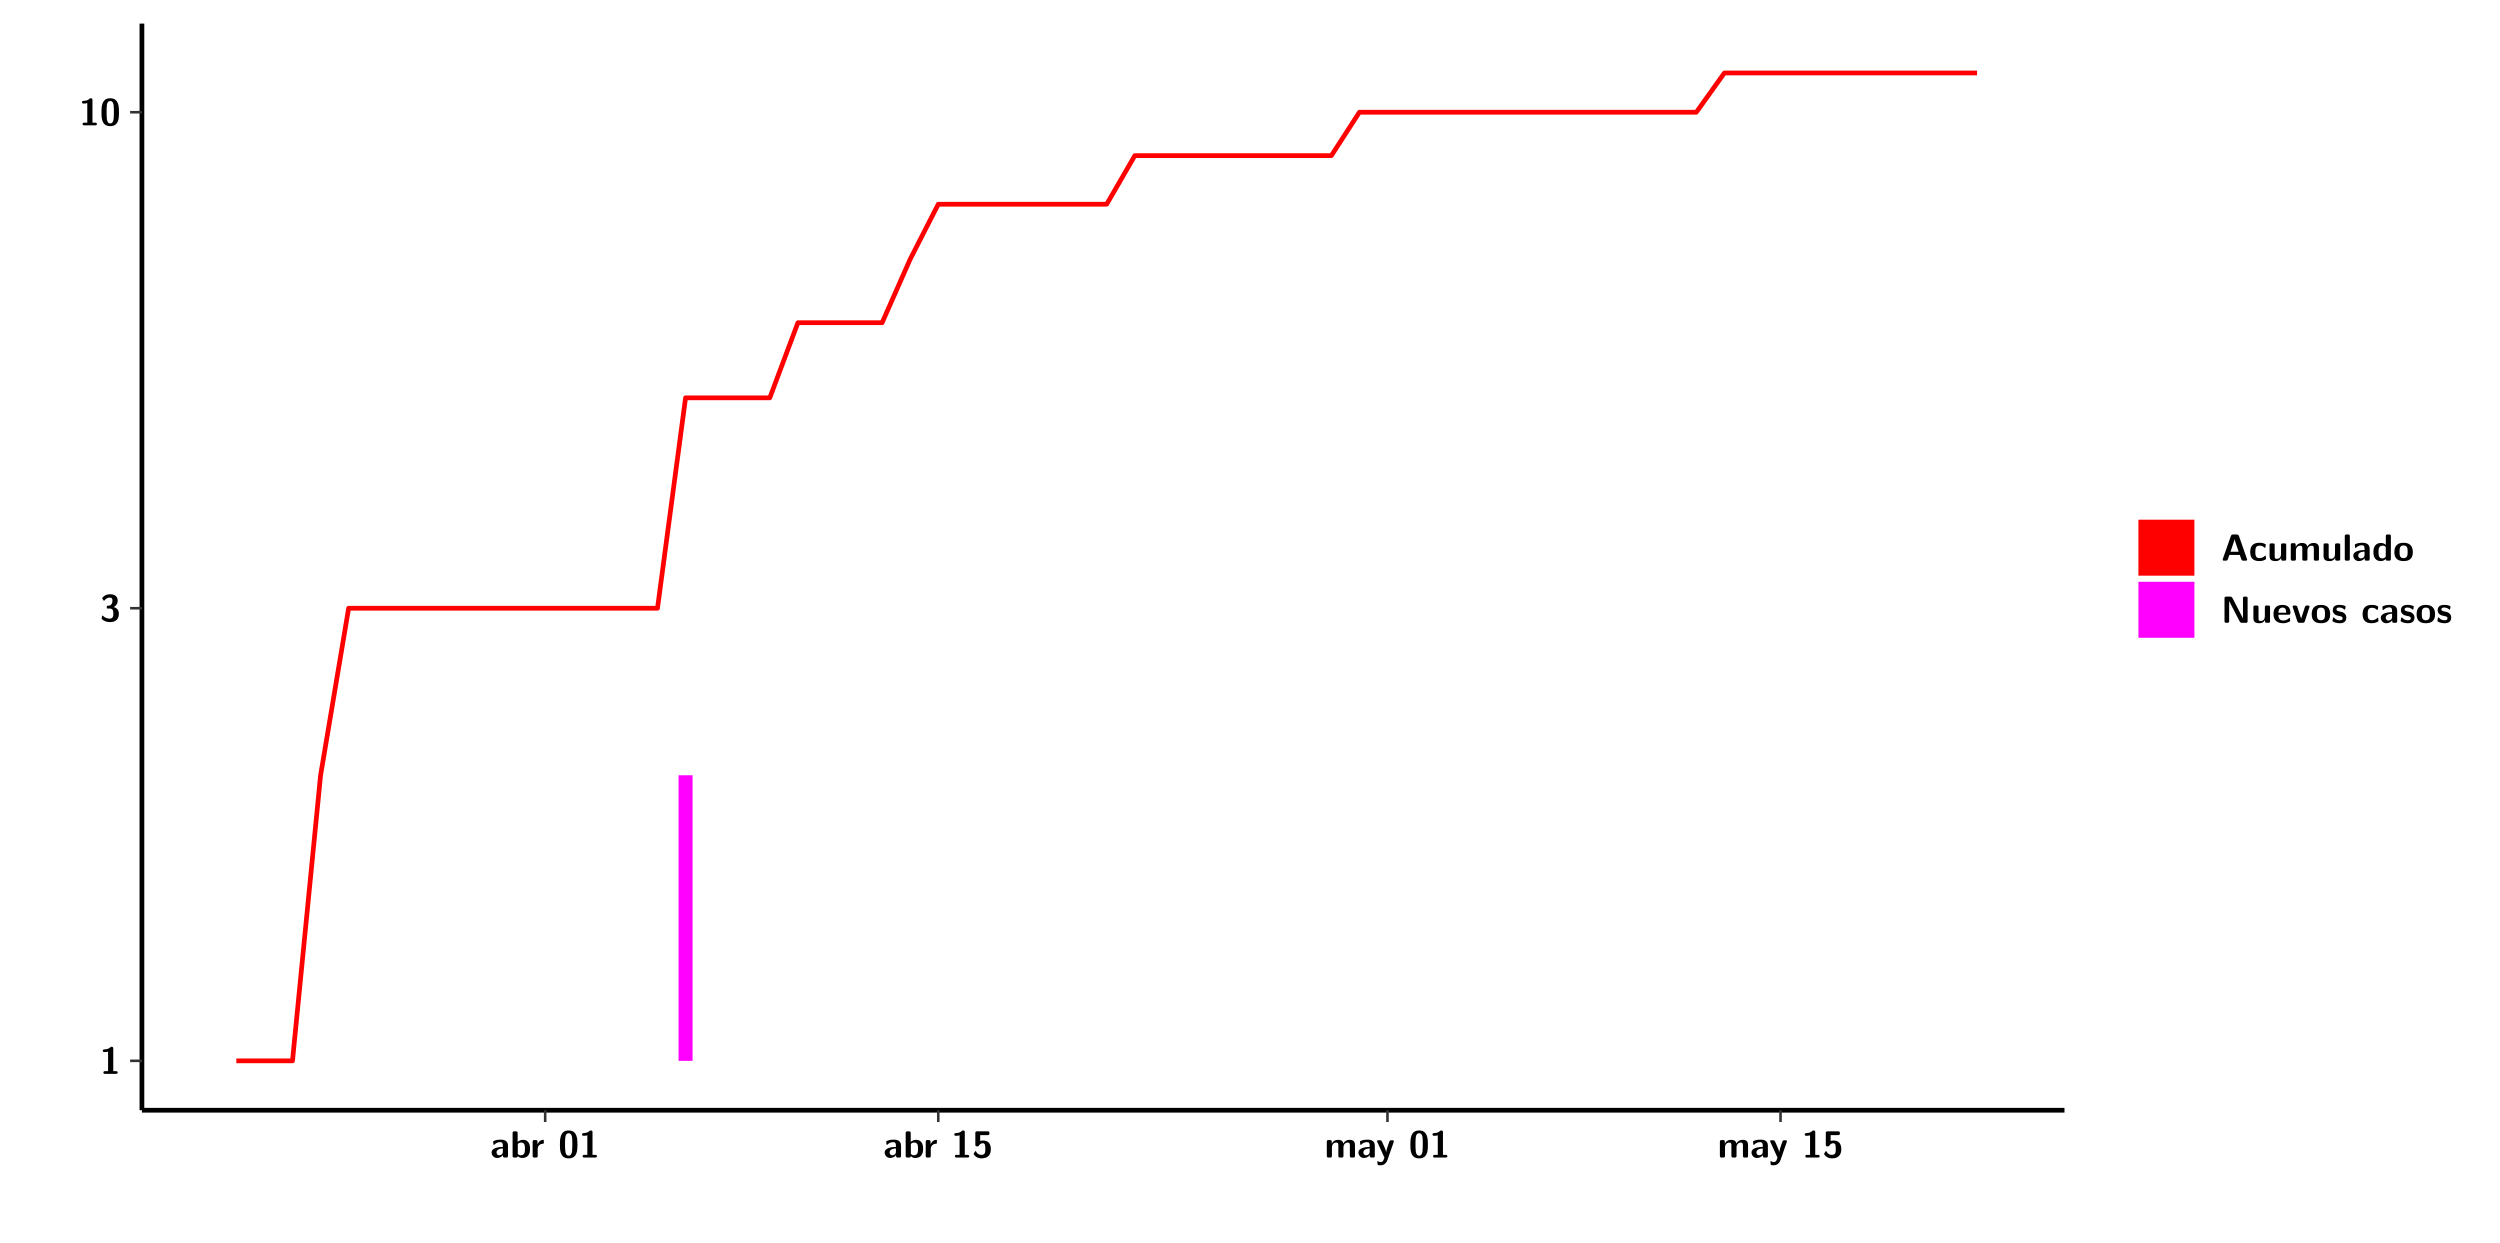
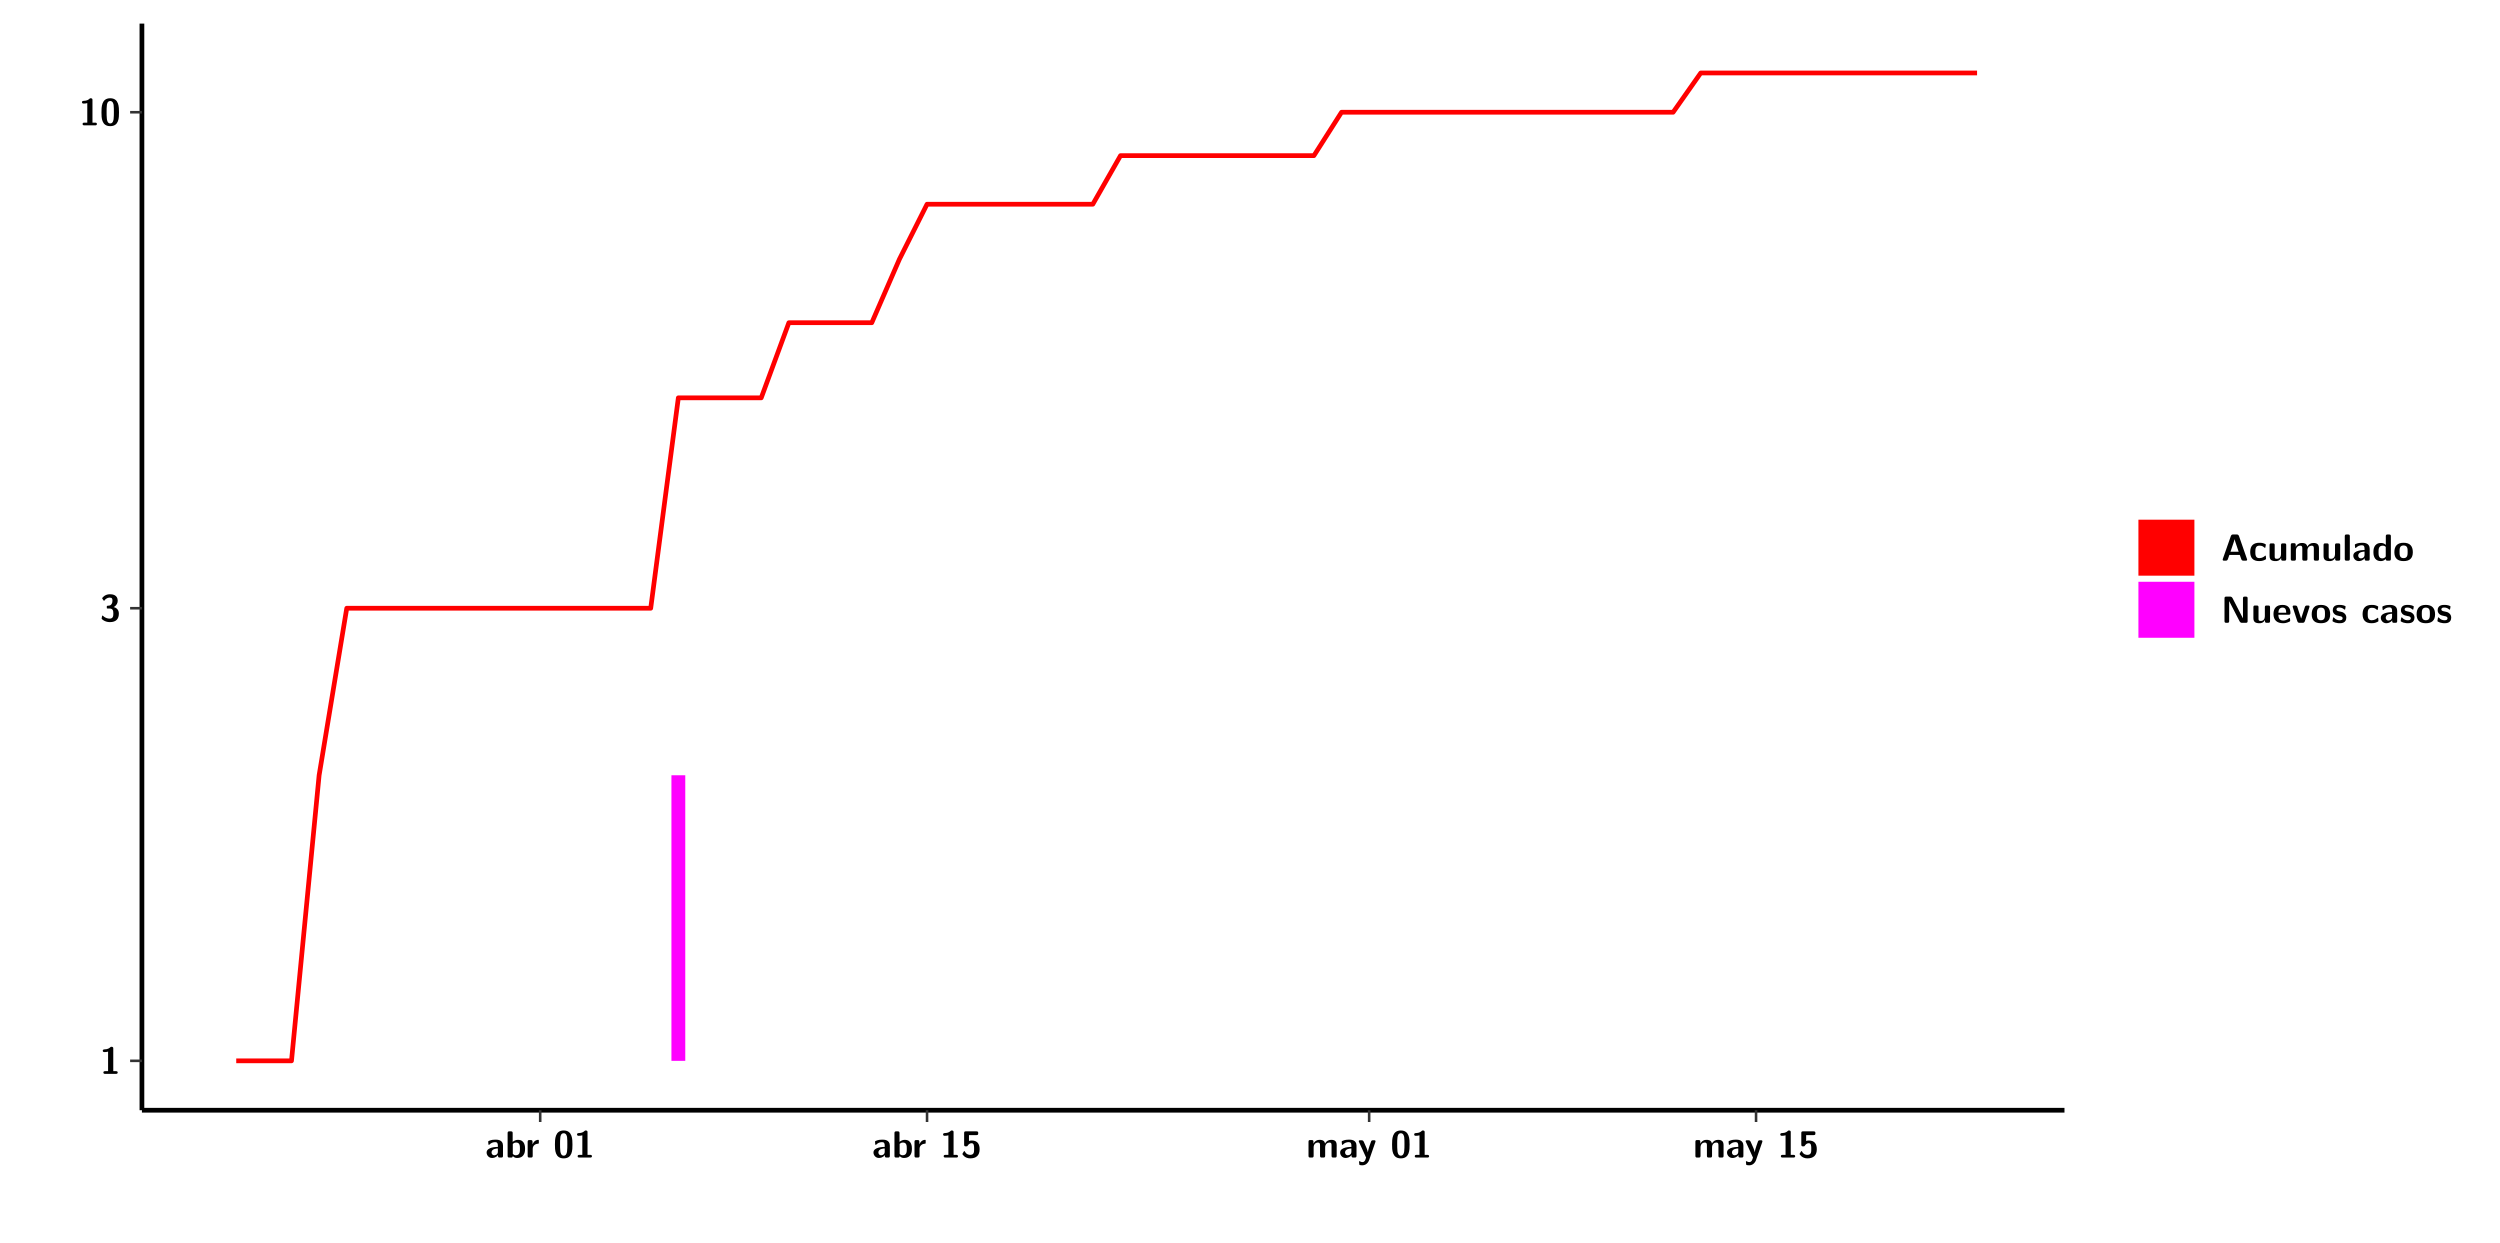
<svg xmlns="http://www.w3.org/2000/svg" xmlns:xlink="http://www.w3.org/1999/xlink" width="579.653pt" height="288pt" viewBox="0 0 579.653 288" version="1.1">
  <defs>
    <g>
      <symbol overflow="visible" id="glyph0-0">
        <path style="stroke:none;" d="" />
      </symbol>
      <symbol overflow="visible" id="glyph0-1">
        <path style="stroke:none;" d="M 3.109 -5.859 C 3.109 -6.016 3.109 -6.281 2.719 -6.281 C 2.547 -6.281 2.516 -6.266 2.406 -6.156 C 2.25 -6.016 1.922 -5.688 1.047 -5.672 C 0.891 -5.672 0.672 -5.609 0.672 -5.359 C 0.672 -5.047 0.969 -5.047 1.094 -5.047 C 1.344 -5.047 1.656 -5.078 1.906 -5.156 L 1.906 -0.625 L 1.234 -0.625 C 1.109 -0.625 0.812 -0.625 0.812 -0.312 C 0.812 0 1.109 0 1.234 0 L 3.719 0 C 3.828 0 4.141 0 4.141 -0.312 C 4.141 -0.625 3.828 -0.625 3.719 -0.625 L 3.109 -0.625 Z M 3.109 -5.859 " />
      </symbol>
      <symbol overflow="visible" id="glyph0-2">
        <path style="stroke:none;" d="M 0.844 -4.859 C 0.906 -4.766 0.953 -4.766 0.969 -4.766 C 1.031 -4.766 1.047 -4.797 1.094 -4.859 C 1.547 -5.5 2.172 -5.5 2.281 -5.5 C 2.844 -5.5 2.922 -5.203 2.922 -4.781 C 2.922 -4.656 2.922 -4.234 2.641 -3.906 C 2.438 -3.656 2.219 -3.641 1.953 -3.625 C 1.859 -3.609 1.688 -3.609 1.672 -3.578 C 1.609 -3.562 1.609 -3.5 1.609 -3.359 L 1.609 -3.203 C 1.609 -2.984 1.609 -2.969 1.844 -2.969 L 2.219 -2.969 C 3.031 -2.969 3.125 -2.469 3.125 -1.797 C 3.125 -1.203 3.062 -0.625 2.266 -0.625 C 1.984 -0.625 1.328 -0.688 0.75 -1.25 C 0.672 -1.328 0.656 -1.328 0.625 -1.328 C 0.531 -1.328 0.516 -1.25 0.516 -1.234 C 0.516 -1.234 0.406 -0.672 0.406 -0.625 C 0.406 -0.516 1.156 0.188 2.312 0.188 C 3.812 0.188 4.406 -0.609 4.406 -1.781 C 4.406 -2.562 3.984 -3.109 3.203 -3.297 C 3.906 -3.688 4.141 -4.266 4.141 -4.766 C 4.141 -6.156 2.891 -6.281 2.328 -6.281 C 1.125 -6.281 0.531 -5.422 0.531 -5.344 C 0.531 -5.297 0.594 -5.219 0.594 -5.219 Z M 0.844 -4.859 " />
      </symbol>
      <symbol overflow="visible" id="glyph0-3">
        <path style="stroke:none;" d="M 4.438 -3 C 4.438 -4.203 4.438 -6.281 2.406 -6.281 C 0.375 -6.281 0.375 -4.219 0.375 -3 C 0.375 -1.812 0.375 0.188 2.406 0.188 C 4.438 0.188 4.438 -1.781 4.438 -3 Z M 2.406 -0.438 C 1.75 -0.438 1.656 -1.25 1.625 -1.484 C 1.562 -1.953 1.562 -2.766 1.562 -3.125 C 1.562 -3.641 1.562 -4.203 1.625 -4.641 C 1.641 -4.875 1.734 -5.641 2.406 -5.641 C 3.047 -5.641 3.156 -4.906 3.188 -4.734 C 3.25 -4.281 3.25 -3.594 3.25 -3.125 C 3.25 -2.625 3.25 -1.953 3.188 -1.469 C 3.156 -1.234 3.062 -0.438 2.406 -0.438 Z M 2.406 -0.438 " />
      </symbol>
      <symbol overflow="visible" id="glyph0-4">
        <path style="stroke:none;" d="M 4.062 -2.766 C 4.062 -4.156 2.734 -4.156 2.297 -4.156 C 1.891 -4.156 1.453 -4.125 0.859 -3.891 C 0.672 -3.797 0.625 -3.781 0.625 -3.688 C 0.625 -3.625 0.688 -3.109 0.688 -3.047 C 0.703 -2.984 0.75 -2.938 0.812 -2.938 C 0.844 -2.938 0.875 -2.969 0.906 -3 C 1.281 -3.391 1.719 -3.578 2.266 -3.578 C 2.734 -3.578 2.875 -3.297 2.875 -2.781 L 2.875 -2.469 C 2.562 -2.469 0.266 -2.453 0.266 -1.172 C 0.266 -0.547 0.766 0.094 1.531 0.094 C 1.828 0.094 2.484 0.016 2.906 -0.594 L 2.906 -0.422 C 2.906 -0.141 2.969 0 3.328 0 L 3.641 0 C 3.984 0 4.062 -0.109 4.062 -0.422 Z M 2.875 -1.344 C 2.875 -0.531 2.047 -0.531 2.016 -0.531 C 1.641 -0.531 1.406 -0.844 1.406 -1.188 C 1.406 -2.047 2.625 -2.109 2.875 -2.109 Z M 2.875 -1.344 " />
      </symbol>
      <symbol overflow="visible" id="glyph0-5">
        <path style="stroke:none;" d="M 1.703 -5.656 C 1.703 -5.938 1.641 -6.078 1.281 -6.078 L 0.953 -6.078 C 0.641 -6.078 0.531 -5.984 0.531 -5.656 L 0.531 -0.422 C 0.531 -0.109 0.625 0 0.953 0 L 1.312 0 C 1.453 0 1.719 0 1.734 -0.344 C 2.125 0.094 2.578 0.094 2.719 0.094 C 4.578 0.094 4.578 -1.594 4.578 -2.031 C 4.578 -2.453 4.578 -4.109 2.938 -4.109 C 2.219 -4.109 1.781 -3.703 1.703 -3.625 Z M 1.734 -3.172 C 1.844 -3.281 2.109 -3.484 2.5 -3.484 C 3.391 -3.484 3.391 -2.672 3.391 -2.016 C 3.391 -1.375 3.391 -0.531 2.406 -0.531 C 2.047 -0.531 1.828 -0.75 1.734 -0.875 Z M 1.734 -3.172 " />
      </symbol>
      <symbol overflow="visible" id="glyph0-6">
        <path style="stroke:none;" d="M 1.703 -2.016 C 1.703 -2.844 2.391 -3.188 2.938 -3.219 C 3.109 -3.234 3.125 -3.234 3.125 -3.469 L 3.125 -3.875 C 3.125 -4.047 3.125 -4.109 2.969 -4.109 C 2.719 -4.109 2.078 -4.031 1.672 -3.078 L 1.656 -3.078 L 1.656 -3.641 C 1.656 -3.922 1.594 -4.062 1.234 -4.062 L 0.953 -4.062 C 0.641 -4.062 0.531 -3.969 0.531 -3.641 L 0.531 -0.422 C 0.531 -0.109 0.625 0 0.953 0 L 1.281 0 C 1.609 0 1.703 -0.109 1.703 -0.422 Z M 1.703 -2.016 " />
      </symbol>
      <symbol overflow="visible" id="glyph0-7">
        <path style="stroke:none;" d="M 1.859 -5.203 L 3.578 -5.203 C 4 -5.203 4 -5.406 4 -5.641 C 4 -5.875 4 -6.078 3.578 -6.078 L 1.141 -6.078 C 0.875 -6.078 0.734 -6.031 0.734 -5.688 L 0.734 -3 C 0.734 -2.609 0.922 -2.594 1.172 -2.594 C 1.391 -2.594 1.469 -2.594 1.594 -2.812 C 1.812 -3.141 2.109 -3.328 2.469 -3.328 C 3.047 -3.328 3.047 -2.656 3.047 -1.969 C 3.047 -1.297 3.047 -0.625 2.125 -0.625 C 1.844 -0.625 1.25 -0.703 0.906 -1.406 C 0.875 -1.453 0.844 -1.5 0.781 -1.5 C 0.719 -1.5 0.703 -1.469 0.656 -1.391 C 0.531 -1.188 0.328 -0.891 0.328 -0.828 C 0.328 -0.75 0.891 0.188 2.141 0.188 C 3.562 0.188 4.328 -0.516 4.328 -1.938 C 4.328 -3.094 3.844 -3.953 2.5 -3.953 C 2.281 -3.953 2.078 -3.922 1.859 -3.844 Z M 1.859 -5.203 " />
      </symbol>
      <symbol overflow="visible" id="glyph0-8">
        <path style="stroke:none;" d="M 7.062 -2.844 C 7.062 -3.75 6.672 -4.109 5.781 -4.109 C 5.156 -4.109 4.688 -3.828 4.359 -3.25 C 4.219 -4.078 3.484 -4.109 3.109 -4.109 C 2.938 -4.109 2.578 -4.109 2.188 -3.828 C 1.906 -3.625 1.734 -3.344 1.672 -3.203 L 1.672 -3.641 C 1.672 -3.922 1.609 -4.062 1.25 -4.062 L 0.953 -4.062 C 0.625 -4.062 0.531 -3.969 0.531 -3.641 L 0.531 -0.422 C 0.531 -0.109 0.625 0 0.953 0 L 1.297 0 C 1.625 0 1.719 -0.109 1.719 -0.422 L 1.719 -2.359 C 1.719 -3.141 2.25 -3.484 2.688 -3.484 C 3.109 -3.484 3.203 -3.297 3.203 -2.828 L 3.203 -0.422 C 3.203 -0.109 3.297 0 3.625 0 L 3.969 0 C 4.297 0 4.391 -0.109 4.391 -0.422 L 4.391 -2.359 C 4.391 -3.141 4.922 -3.484 5.359 -3.484 C 5.781 -3.484 5.875 -3.297 5.875 -2.828 L 5.875 -0.422 C 5.875 -0.109 5.969 0 6.297 0 L 6.641 0 C 6.984 0 7.062 -0.109 7.062 -0.422 Z M 7.062 -2.844 " />
      </symbol>
      <symbol overflow="visible" id="glyph0-9">
        <path style="stroke:none;" d="M 4.109 -3.609 C 4.141 -3.719 4.141 -3.734 4.141 -3.781 C 4.141 -4.016 3.906 -4.016 3.797 -4.016 L 3.609 -4.016 C 3.469 -4.016 3.266 -4.016 3.141 -3.812 C 3.109 -3.766 2.406 -1.828 2.359 -1.25 L 2.344 -1.25 C 2.312 -1.672 1.953 -2.484 1.562 -3.328 C 1.328 -3.891 1.266 -4.016 0.828 -4.016 L 0.594 -4.016 C 0.469 -4.016 0.25 -4.016 0.25 -3.781 C 0.25 -3.75 0.281 -3.688 0.297 -3.641 L 1.953 0 C 1.891 0.188 1.859 0.281 1.828 0.375 C 1.734 0.656 1.578 1.047 1.109 1.047 C 0.812 1.047 0.609 0.922 0.516 0.875 C 0.469 0.844 0.453 0.828 0.422 0.828 C 0.391 0.828 0.312 0.859 0.312 0.969 C 0.312 1.031 0.375 1.641 0.391 1.672 C 0.469 1.781 0.953 1.797 1.094 1.797 C 2.172 1.797 2.609 0.766 2.672 0.547 Z M 4.109 -3.609 " />
      </symbol>
      <symbol overflow="visible" id="glyph0-10">
        <path style="stroke:none;" d="M 4.156 -5.703 C 4.031 -6.078 3.766 -6.078 3.594 -6.078 L 2.828 -6.078 C 2.641 -6.078 2.391 -6.078 2.266 -5.703 L 0.406 -0.406 C 0.375 -0.297 0.375 -0.281 0.375 -0.234 C 0.375 0 0.594 0 0.703 0 L 1.031 0 C 1.188 0 1.453 0 1.578 -0.344 L 1.922 -1.328 L 4.344 -1.328 L 4.641 -0.484 C 4.75 -0.172 4.812 0 5.234 0 L 5.703 0 C 5.828 0 6.047 0 6.047 -0.234 C 6.047 -0.281 6.047 -0.297 6 -0.406 Z M 2.812 -3.938 C 2.938 -4.328 3.062 -4.656 3.125 -4.969 L 3.141 -4.969 C 3.188 -4.766 3.188 -4.75 3.25 -4.547 L 4.078 -2.078 L 2.188 -2.078 Z M 2.812 -3.938 " />
      </symbol>
      <symbol overflow="visible" id="glyph0-11">
        <path style="stroke:none;" d="M 4 -0.438 C 4 -0.531 3.969 -0.938 3.953 -1.047 C 3.953 -1.078 3.938 -1.172 3.844 -1.172 C 3.812 -1.172 3.797 -1.172 3.703 -1.078 C 3.562 -0.953 3.141 -0.594 2.422 -0.594 C 1.516 -0.594 1.516 -1.469 1.516 -2.031 C 1.516 -2.75 1.562 -3.484 2.453 -3.484 C 3.031 -3.484 3.266 -3.344 3.578 -3.078 C 3.688 -2.984 3.703 -2.984 3.734 -2.984 C 3.828 -2.984 3.844 -3.062 3.844 -3.094 C 3.859 -3.172 3.953 -3.656 3.953 -3.703 C 3.953 -3.781 3.891 -3.812 3.75 -3.891 C 3.328 -4.078 3.062 -4.156 2.453 -4.156 C 1.141 -4.156 0.328 -3.547 0.328 -2.016 C 0.328 -0.562 1.078 0.094 2.406 0.094 C 2.641 0.094 3.172 0.094 3.75 -0.203 C 4 -0.344 4 -0.344 4 -0.438 Z M 4 -0.438 " />
      </symbol>
      <symbol overflow="visible" id="glyph0-12">
        <path style="stroke:none;" d="M 4.391 -3.594 C 4.391 -3.875 4.328 -4.016 3.969 -4.016 L 3.609 -4.016 C 3.281 -4.016 3.188 -3.906 3.188 -3.594 L 3.188 -1.516 C 3.188 -0.938 2.891 -0.438 2.266 -0.438 C 1.766 -0.438 1.719 -0.562 1.719 -1.031 L 1.719 -3.594 C 1.719 -3.875 1.656 -4.016 1.297 -4.016 L 0.953 -4.016 C 0.625 -4.016 0.531 -3.922 0.531 -3.594 L 0.531 -1.109 C 0.531 -0.172 1.031 0.094 1.953 0.094 C 2.188 0.094 2.812 0.094 3.219 -0.656 L 3.219 -0.422 C 3.219 -0.141 3.281 0 3.641 0 L 3.969 0 C 4.297 0 4.391 -0.109 4.391 -0.422 Z M 4.391 -3.594 " />
      </symbol>
      <symbol overflow="visible" id="glyph0-13">
        <path style="stroke:none;" d="M 1.703 -5.656 C 1.703 -5.938 1.641 -6.078 1.281 -6.078 L 0.953 -6.078 C 0.641 -6.078 0.531 -5.984 0.531 -5.656 L 0.531 -0.422 C 0.531 -0.109 0.625 0 0.953 0 L 1.281 0 C 1.609 0 1.703 -0.109 1.703 -0.422 Z M 1.703 -5.656 " />
      </symbol>
      <symbol overflow="visible" id="glyph0-14">
        <path style="stroke:none;" d="M 4.375 -5.656 C 4.375 -5.938 4.312 -6.078 3.953 -6.078 L 3.625 -6.078 C 3.297 -6.078 3.203 -5.969 3.203 -5.656 L 3.203 -3.672 C 2.812 -4.047 2.375 -4.109 2.109 -4.109 C 0.328 -4.109 0.328 -2.422 0.328 -2 C 0.328 -1.594 0.328 0.094 2.062 0.094 C 2.422 0.094 2.812 -0.016 3.188 -0.406 C 3.188 -0.094 3.297 0 3.609 0 L 3.953 0 C 4.281 0 4.375 -0.109 4.375 -0.422 Z M 3.188 -1.094 C 3.188 -0.953 3.188 -0.875 2.922 -0.688 C 2.703 -0.547 2.5 -0.531 2.406 -0.531 C 1.516 -0.531 1.516 -1.344 1.516 -2 C 1.516 -2.656 1.516 -3.484 2.5 -3.484 C 2.75 -3.484 2.984 -3.391 3.188 -3.203 Z M 3.188 -1.094 " />
      </symbol>
      <symbol overflow="visible" id="glyph0-15">
        <path style="stroke:none;" d="M 4.547 -1.969 C 4.547 -3.406 3.844 -4.156 2.406 -4.156 C 0.953 -4.156 0.266 -3.391 0.266 -1.969 C 0.266 -0.547 1.031 0.094 2.406 0.094 C 3.781 0.094 4.547 -0.531 4.547 -1.969 Z M 2.406 -0.594 C 1.469 -0.594 1.469 -1.375 1.469 -2.078 C 1.469 -2.75 1.469 -3.531 2.406 -3.531 C 3.344 -3.531 3.344 -2.766 3.344 -2.078 C 3.344 -1.391 3.344 -0.594 2.406 -0.594 Z M 2.406 -0.594 " />
      </symbol>
      <symbol overflow="visible" id="glyph0-16">
        <path style="stroke:none;" d="M 2.656 -5.734 C 2.469 -6.078 2.203 -6.078 2.031 -6.078 L 1.219 -6.078 C 0.906 -6.078 0.797 -5.984 0.797 -5.656 L 0.797 -0.422 C 0.797 -0.109 0.891 0 1.219 0 L 1.453 0 C 1.781 0 1.875 -0.109 1.875 -0.422 L 1.875 -5.016 L 1.891 -5.016 L 4.297 -0.344 C 4.484 0 4.75 0 4.922 0 L 5.734 0 C 6.062 0 6.156 -0.109 6.156 -0.422 L 6.156 -5.656 C 6.156 -5.938 6.094 -6.078 5.734 -6.078 L 5.5 -6.078 C 5.156 -6.078 5.078 -5.969 5.078 -5.656 L 5.078 -1.062 L 5.062 -1.062 Z M 2.656 -5.734 " />
      </symbol>
      <symbol overflow="visible" id="glyph0-17">
        <path style="stroke:none;" d="M 3.781 -1.875 C 3.984 -1.875 4.203 -1.891 4.203 -2.281 C 4.203 -3.406 3.672 -4.156 2.359 -4.156 C 0.969 -4.156 0.266 -3.375 0.266 -2.047 C 0.266 -0.609 1.109 0.094 2.484 0.094 C 2.812 0.094 3.312 0.047 3.891 -0.234 C 4.078 -0.328 4.141 -0.359 4.141 -0.469 C 4.141 -0.531 4.125 -0.781 4.109 -0.844 C 4.078 -1.125 4.062 -1.125 3.984 -1.125 C 3.953 -1.125 3.938 -1.125 3.844 -1.047 C 3.328 -0.594 2.797 -0.531 2.516 -0.531 C 1.531 -0.531 1.422 -1.312 1.391 -1.875 Z M 1.406 -2.344 C 1.422 -2.875 1.609 -3.531 2.359 -3.531 C 3.062 -3.531 3.203 -3.031 3.219 -2.344 Z M 1.406 -2.344 " />
      </symbol>
      <symbol overflow="visible" id="glyph0-18">
        <path style="stroke:none;" d="M 4.109 -3.609 C 4.141 -3.719 4.141 -3.75 4.141 -3.766 C 4.141 -4.016 3.922 -4.016 3.797 -4.016 L 3.609 -4.016 C 3.25 -4.016 3.141 -3.891 3.062 -3.641 L 2.203 -0.984 L 1.328 -3.641 C 1.266 -3.828 1.203 -4.016 0.781 -4.016 L 0.578 -4.016 C 0.453 -4.016 0.234 -4.016 0.234 -3.766 C 0.234 -3.75 0.234 -3.719 0.266 -3.609 L 1.312 -0.375 C 1.438 0 1.703 0 1.859 0 L 2.5 0 C 2.672 0 2.938 0 3.062 -0.375 Z M 4.109 -3.609 " />
      </symbol>
      <symbol overflow="visible" id="glyph0-19">
        <path style="stroke:none;" d="M 3.469 -1.234 C 3.469 -1.734 3.203 -2.031 3.047 -2.172 C 2.703 -2.484 2.391 -2.547 2.031 -2.609 C 1.547 -2.703 1.188 -2.766 1.188 -3.109 C 1.188 -3.469 1.484 -3.547 1.828 -3.547 C 2.406 -3.547 2.719 -3.328 2.953 -3.125 C 3.047 -3.047 3.062 -3.047 3.094 -3.047 C 3.188 -3.047 3.203 -3.125 3.203 -3.156 C 3.219 -3.219 3.312 -3.719 3.312 -3.766 C 3.312 -3.906 2.844 -4.031 2.75 -4.062 C 2.406 -4.156 2.125 -4.156 1.891 -4.156 C 1.5 -4.156 0.328 -4.156 0.328 -2.906 C 0.328 -2.484 0.516 -2.219 0.75 -2 C 1.062 -1.734 1.406 -1.672 1.906 -1.562 C 2.156 -1.531 2.609 -1.453 2.609 -1.062 C 2.609 -0.656 2.266 -0.594 1.922 -0.594 C 1.531 -0.594 1.047 -0.703 0.625 -1.188 C 0.594 -1.234 0.562 -1.266 0.516 -1.266 C 0.422 -1.266 0.406 -1.188 0.391 -1.125 C 0.375 -1.016 0.266 -0.516 0.266 -0.422 C 0.266 -0.266 0.922 -0.062 0.922 -0.047 C 1.406 0.094 1.766 0.094 1.922 0.094 C 2.359 0.094 3.469 0.062 3.469 -1.234 Z M 3.469 -1.234 " />
      </symbol>
    </g>
    <clipPath id="clip1">
      <path d="M 0 0 L 576.008 0 L 576.008 288 L 0 288 Z M 0 0 " />
    </clipPath>
    <clipPath id="clip2">
      <path d="M 32.906 5.477 L 478.672 5.477 L 478.672 257.414 L 32.906 257.414 Z M 32.906 5.477 " />
    </clipPath>
  </defs>
  <g id="surface1">
    <g clip-path="url(#clip1)" clip-rule="nonzero">
      <path style="fill-rule:nonzero;fill:rgb(100%,100%,100%);fill-opacity:1;stroke-width:0.598;stroke-linecap:round;stroke-linejoin:round;stroke:rgb(100%,100%,100%);stroke-opacity:1;stroke-miterlimit:10;" d="M 0 0 L 0 288.004 L 576.008 288.004 L 576.008 0 Z M 0 0 " transform="matrix(1,0,0,-1,0,288)" />
    </g>
    <g clip-path="url(#clip2)" clip-rule="nonzero">
      <path style=" stroke:none;fill-rule:nonzero;fill:rgb(100%,100%,100%);fill-opacity:1;" d="M 32.906 257.414 L 32.906 5.477 L 478.672 5.477 L 478.672 257.414 Z M 32.906 257.414 " />
    </g>
-     <path style=" stroke:none;fill-rule:nonzero;fill:rgb(100%,0%,100%);fill-opacity:1;" d="M 157.332 245.969 L 157.332 179.754 L 160.578 179.754 L 160.578 245.969 Z M 157.332 245.969 " />
-     <path style="fill:none;stroke-width:1.096;stroke-linecap:butt;stroke-linejoin:round;stroke:rgb(100%,0%,0%);stroke-opacity:1;stroke-miterlimit:10;" d="M 54.797 42.031 L 67.816 42.031 L 74.332 108.246 L 80.836 146.973 L 152.449 146.973 L 158.957 195.758 L 178.484 195.758 L 185 213.172 L 204.527 213.172 L 211.031 227.898 L 217.547 240.652 L 256.602 240.652 L 263.117 251.91 L 308.688 251.91 L 315.191 261.973 L 393.309 261.973 L 399.816 271.078 L 458.406 271.078 " transform="matrix(1,0,0,-1,0,288)" />
+     <path style=" stroke:none;fill-rule:nonzero;fill:rgb(100%,0%,100%);fill-opacity:1;" d="M 155.68 245.969 L 155.68 179.754 L 158.887 179.754 L 158.887 245.969 Z M 155.68 245.969 " />
+     <path style="fill:none;stroke-width:1.096;stroke-linecap:butt;stroke-linejoin:round;stroke:rgb(100%,0%,0%);stroke-opacity:1;stroke-miterlimit:10;" d="M 54.773 42.031 L 67.586 42.031 L 73.992 108.246 L 80.398 146.973 L 150.875 146.973 L 157.281 195.758 L 176.5 195.758 L 182.906 213.172 L 202.133 213.172 L 208.539 227.898 L 214.945 240.652 L 253.383 240.652 L 259.801 251.91 L 304.641 251.91 L 311.047 261.973 L 387.93 261.973 L 394.336 271.078 L 458.406 271.078 " transform="matrix(1,0,0,-1,0,288)" />
    <path style="fill:none;stroke-width:1.096;stroke-linecap:butt;stroke-linejoin:round;stroke:rgb(0%,0%,0%);stroke-opacity:1;stroke-miterlimit:10;" d="M 32.906 30.586 L 32.906 282.523 " transform="matrix(1,0,0,-1,0,288)" />
    <g style="fill:rgb(0%,0%,0%);fill-opacity:1;">
      <use xlink:href="#glyph0-1" x="23.153" y="248.986" />
    </g>
    <g style="fill:rgb(0%,0%,0%);fill-opacity:1;">
      <use xlink:href="#glyph0-2" x="23.153" y="144.06" />
    </g>
    <g style="fill:rgb(0%,0%,0%);fill-opacity:1;">
      <use xlink:href="#glyph0-1" x="18.331" y="29.061" />
      <use xlink:href="#glyph0-3" x="23.153" y="29.061" />
    </g>
    <path style="fill:none;stroke-width:0.598;stroke-linecap:butt;stroke-linejoin:round;stroke:rgb(20%,20%,20%);stroke-opacity:1;stroke-miterlimit:10;" d="M 30.168 42.031 L 32.906 42.031 " transform="matrix(1,0,0,-1,0,288)" />
    <path style="fill:none;stroke-width:0.598;stroke-linecap:butt;stroke-linejoin:round;stroke:rgb(20%,20%,20%);stroke-opacity:1;stroke-miterlimit:10;" d="M 30.168 146.973 L 32.906 146.973 " transform="matrix(1,0,0,-1,0,288)" />
    <path style="fill:none;stroke-width:0.598;stroke-linecap:butt;stroke-linejoin:round;stroke:rgb(20%,20%,20%);stroke-opacity:1;stroke-miterlimit:10;" d="M 30.168 261.973 L 32.906 261.973 " transform="matrix(1,0,0,-1,0,288)" />
    <path style="fill:none;stroke-width:1.096;stroke-linecap:butt;stroke-linejoin:round;stroke:rgb(0%,0%,0%);stroke-opacity:1;stroke-miterlimit:10;" d="M 32.906 30.586 L 478.672 30.586 " transform="matrix(1,0,0,-1,0,288)" />
-     <path style="fill:none;stroke-width:0.598;stroke-linecap:butt;stroke-linejoin:round;stroke:rgb(20%,20%,20%);stroke-opacity:1;stroke-miterlimit:10;" d="M 126.406 27.848 L 126.406 30.586 " transform="matrix(1,0,0,-1,0,288)" />
-     <path style="fill:none;stroke-width:0.598;stroke-linecap:butt;stroke-linejoin:round;stroke:rgb(20%,20%,20%);stroke-opacity:1;stroke-miterlimit:10;" d="M 217.547 27.848 L 217.547 30.586 " transform="matrix(1,0,0,-1,0,288)" />
-     <path style="fill:none;stroke-width:0.598;stroke-linecap:butt;stroke-linejoin:round;stroke:rgb(20%,20%,20%);stroke-opacity:1;stroke-miterlimit:10;" d="M 321.699 27.848 L 321.699 30.586 " transform="matrix(1,0,0,-1,0,288)" />
-     <path style="fill:none;stroke-width:0.598;stroke-linecap:butt;stroke-linejoin:round;stroke:rgb(20%,20%,20%);stroke-opacity:1;stroke-miterlimit:10;" d="M 412.836 27.848 L 412.836 30.586 " transform="matrix(1,0,0,-1,0,288)" />
+     <path style="fill:none;stroke-width:0.598;stroke-linecap:butt;stroke-linejoin:round;stroke:rgb(20%,20%,20%);stroke-opacity:1;stroke-miterlimit:10;" d="M 125.25 27.848 L 125.25 30.586 " transform="matrix(1,0,0,-1,0,288)" />
+     <path style="fill:none;stroke-width:0.598;stroke-linecap:butt;stroke-linejoin:round;stroke:rgb(20%,20%,20%);stroke-opacity:1;stroke-miterlimit:10;" d="M 214.945 27.848 L 214.945 30.586 " transform="matrix(1,0,0,-1,0,288)" />
+     <path style="fill:none;stroke-width:0.598;stroke-linecap:butt;stroke-linejoin:round;stroke:rgb(20%,20%,20%);stroke-opacity:1;stroke-miterlimit:10;" d="M 317.453 27.848 L 317.453 30.586 " transform="matrix(1,0,0,-1,0,288)" />
+     <path style="fill:none;stroke-width:0.598;stroke-linecap:butt;stroke-linejoin:round;stroke:rgb(20%,20%,20%);stroke-opacity:1;stroke-miterlimit:10;" d="M 407.16 27.848 L 407.16 30.586 " transform="matrix(1,0,0,-1,0,288)" />
    <g style="fill:rgb(0%,0%,0%);fill-opacity:1;">
-       <use xlink:href="#glyph0-4" x="113.718" y="268.394" />
-       <use xlink:href="#glyph0-5" x="118.321" y="268.394" />
+       <use xlink:href="#glyph0-4" x="112.562" y="268.394" />
+       <use xlink:href="#glyph0-5" x="117.165" y="268.394" />
    </g>
    <g style="fill:rgb(0%,0%,0%);fill-opacity:1;">
-       <use xlink:href="#glyph0-6" x="122.968" y="268.394" />
+       <use xlink:href="#glyph0-6" x="121.812" y="268.394" />
    </g>
    <g style="fill:rgb(0%,0%,0%);fill-opacity:1;">
-       <use xlink:href="#glyph0-3" x="129.449" y="268.394" />
-       <use xlink:href="#glyph0-1" x="134.271" y="268.394" />
+       <use xlink:href="#glyph0-3" x="128.293" y="268.394" />
+       <use xlink:href="#glyph0-1" x="133.115" y="268.394" />
    </g>
    <g style="fill:rgb(0%,0%,0%);fill-opacity:1;">
-       <use xlink:href="#glyph0-4" x="204.856" y="268.394" />
-       <use xlink:href="#glyph0-5" x="209.459" y="268.394" />
+       <use xlink:href="#glyph0-4" x="202.256" y="268.394" />
+       <use xlink:href="#glyph0-5" x="206.859" y="268.394" />
    </g>
    <g style="fill:rgb(0%,0%,0%);fill-opacity:1;">
-       <use xlink:href="#glyph0-6" x="214.106" y="268.394" />
+       <use xlink:href="#glyph0-6" x="211.506" y="268.394" />
    </g>
    <g style="fill:rgb(0%,0%,0%);fill-opacity:1;">
-       <use xlink:href="#glyph0-1" x="220.587" y="268.394" />
-       <use xlink:href="#glyph0-7" x="225.409" y="268.394" />
+       <use xlink:href="#glyph0-1" x="217.987" y="268.394" />
+       <use xlink:href="#glyph0-7" x="222.809" y="268.394" />
    </g>
    <g style="fill:rgb(0%,0%,0%);fill-opacity:1;">
-       <use xlink:href="#glyph0-8" x="307.106" y="268.394" />
-       <use xlink:href="#glyph0-4" x="314.704" y="268.394" />
+       <use xlink:href="#glyph0-8" x="302.862" y="268.394" />
+       <use xlink:href="#glyph0-4" x="310.46" y="268.394" />
    </g>
    <g style="fill:rgb(0%,0%,0%);fill-opacity:1;">
-       <use xlink:href="#glyph0-9" x="319.035" y="268.394" />
+       <use xlink:href="#glyph0-9" x="314.791" y="268.394" />
    </g>
    <g style="fill:rgb(0%,0%,0%);fill-opacity:1;">
-       <use xlink:href="#glyph0-3" x="326.636" y="268.394" />
-       <use xlink:href="#glyph0-1" x="331.458" y="268.394" />
+       <use xlink:href="#glyph0-3" x="322.392" y="268.394" />
+       <use xlink:href="#glyph0-1" x="327.214" y="268.394" />
    </g>
    <g style="fill:rgb(0%,0%,0%);fill-opacity:1;">
-       <use xlink:href="#glyph0-8" x="398.244" y="268.394" />
-       <use xlink:href="#glyph0-4" x="405.842" y="268.394" />
+       <use xlink:href="#glyph0-8" x="392.566" y="268.394" />
+       <use xlink:href="#glyph0-4" x="400.164" y="268.394" />
    </g>
    <g style="fill:rgb(0%,0%,0%);fill-opacity:1;">
-       <use xlink:href="#glyph0-9" x="410.173" y="268.394" />
+       <use xlink:href="#glyph0-9" x="404.495" y="268.394" />
    </g>
    <g style="fill:rgb(0%,0%,0%);fill-opacity:1;">
-       <use xlink:href="#glyph0-1" x="417.774" y="268.394" />
-       <use xlink:href="#glyph0-7" x="422.596" y="268.394" />
+       <use xlink:href="#glyph0-1" x="412.096" y="268.394" />
+       <use xlink:href="#glyph0-7" x="416.918" y="268.394" />
    </g>
    <path style=" stroke:none;fill-rule:nonzero;fill:rgb(100%,100%,100%);fill-opacity:1;" d="M 489.629 154.062 L 489.629 108.828 L 570.527 108.828 L 570.527 154.062 Z M 489.629 154.062 " />
    <path style=" stroke:none;fill-rule:nonzero;fill:rgb(100%,0%,0%);fill-opacity:1;" d="M 495.816 133.477 L 495.816 120.496 L 508.797 120.496 L 508.797 133.477 Z M 495.816 133.477 " />
    <path style=" stroke:none;fill-rule:nonzero;fill:rgb(100%,0%,100%);fill-opacity:1;" d="M 495.816 147.875 L 495.816 134.891 L 508.797 134.891 L 508.797 147.875 Z M 495.816 147.875 " />
    <g style="fill:rgb(0%,0%,0%);fill-opacity:1;">
      <use xlink:href="#glyph0-10" x="514.979" y="130.002" />
      <use xlink:href="#glyph0-11" x="521.408" y="130.002" />
      <use xlink:href="#glyph0-12" x="525.694" y="130.002" />
      <use xlink:href="#glyph0-8" x="530.613" y="130.002" />
      <use xlink:href="#glyph0-12" x="538.212" y="130.002" />
      <use xlink:href="#glyph0-13" x="543.131" y="130.002" />
      <use xlink:href="#glyph0-4" x="545.372" y="130.002" />
      <use xlink:href="#glyph0-14" x="549.975" y="130.002" />
      <use xlink:href="#glyph0-15" x="554.894" y="130.002" />
    </g>
    <g style="fill:rgb(0%,0%,0%);fill-opacity:1;">
      <use xlink:href="#glyph0-16" x="514.979" y="144.408" />
      <use xlink:href="#glyph0-12" x="521.944" y="144.408" />
      <use xlink:href="#glyph0-17" x="526.864" y="144.408" />
      <use xlink:href="#glyph0-18" x="531.345" y="144.408" />
      <use xlink:href="#glyph0-15" x="535.728" y="144.408" />
      <use xlink:href="#glyph0-19" x="540.55" y="144.408" />
    </g>
    <g style="fill:rgb(0%,0%,0%);fill-opacity:1;">
      <use xlink:href="#glyph0-11" x="547.465" y="144.408" />
      <use xlink:href="#glyph0-4" x="551.751" y="144.408" />
      <use xlink:href="#glyph0-19" x="556.354" y="144.408" />
      <use xlink:href="#glyph0-15" x="560.051" y="144.408" />
      <use xlink:href="#glyph0-19" x="564.872" y="144.408" />
    </g>
  </g>
</svg>
